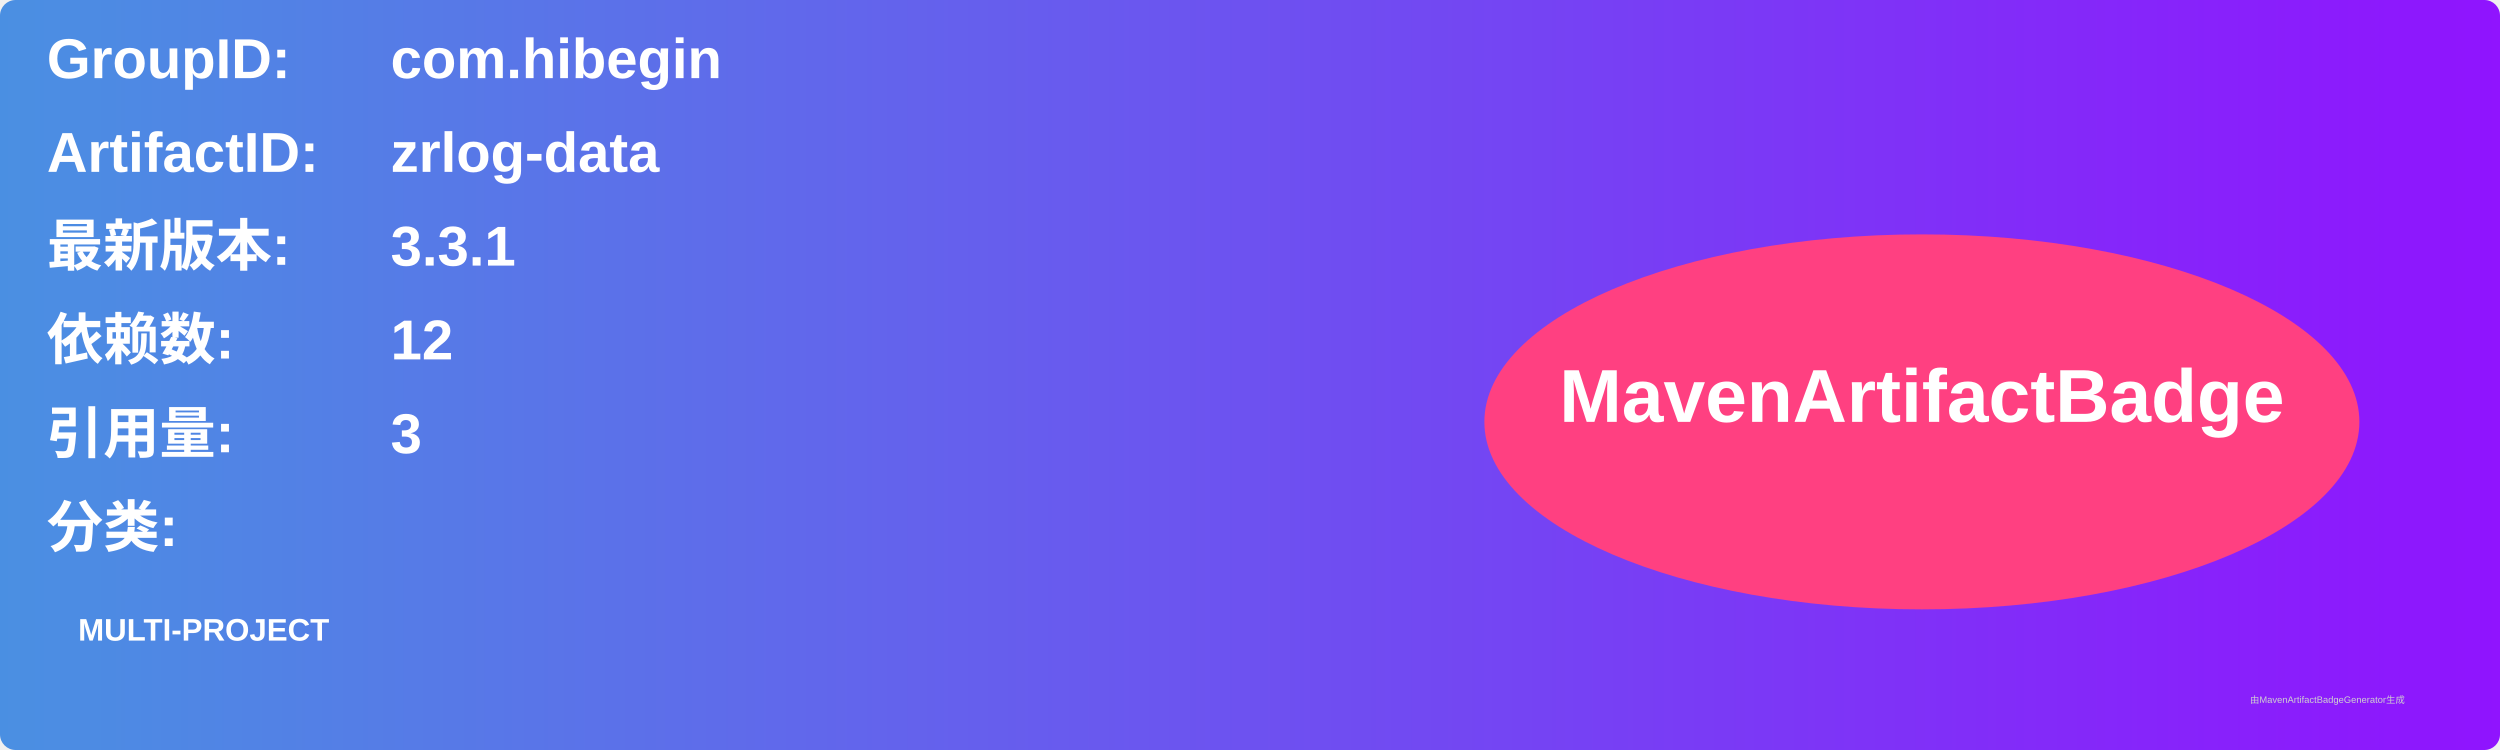
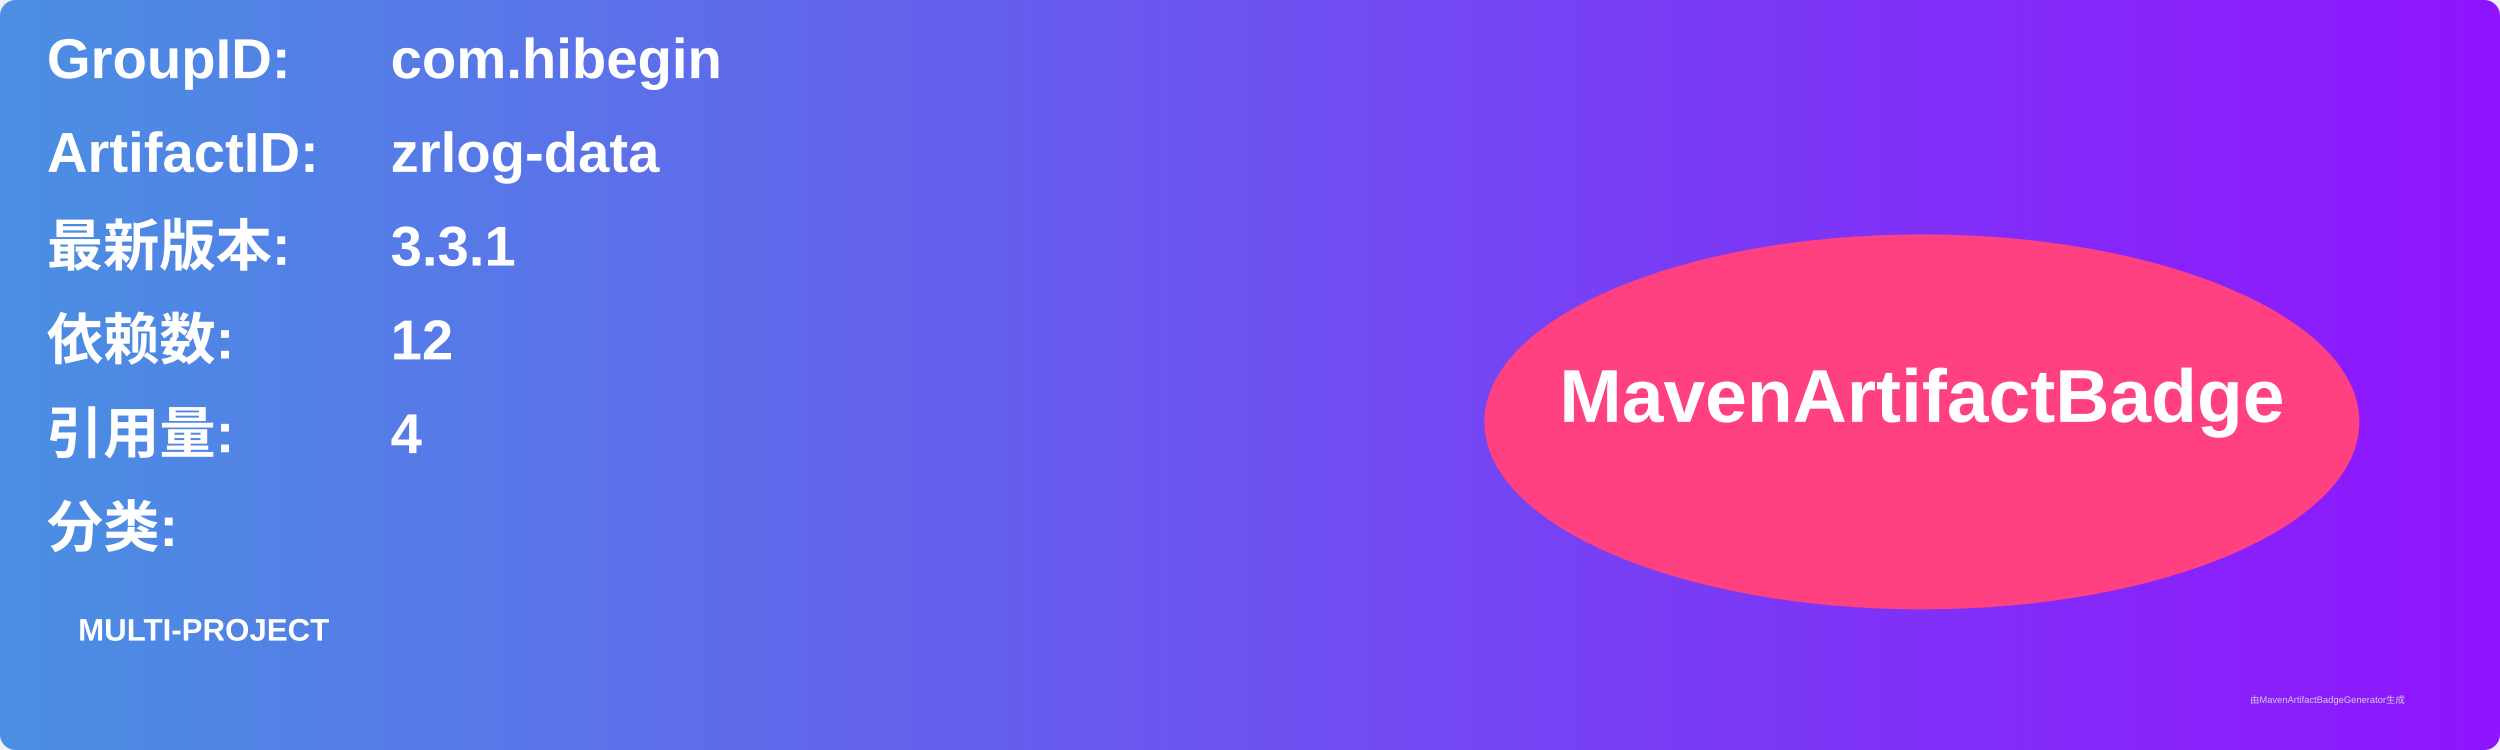
<svg xmlns="http://www.w3.org/2000/svg" width="800" height="240" viewBox="0 0 800 240">
  <linearGradient id="grad" x1="0%" y1="0%" x2="100%" y2="0%">
    <stop offset="0%" stop-color="#4a90e2" />
    <stop offset="100%" stop-color="#9013fe" />
  </linearGradient>
  <rect width="100%" height="100%" rx="5" ry="5" fill="url(#grad)" />
  <g transform="translate(15, 15)">
    <text x="0" y="10" font-family="Arial" font-size="18" fill="white" font-weight="bold" width="260">GroupID:</text>
    <text x="110" y="10" font-family="Arial" font-size="18" fill="white" font-weight="bold" width="460">com.hibegin</text>
    <text x="0" y="40" font-family="Arial" font-size="18" fill="white" font-weight="bold" width="260">ArtifactID:</text>
    <text x="110" y="40" font-family="Arial" font-size="18" fill="white" font-weight="bold" width="460">zrlog-data</text>
    <text x="0" y="70" font-family="Arial" font-size="18" fill="white" font-weight="bold">最新版本:</text>
    <text x="110" y="70" font-family="Arial" font-size="18" fill="white" font-weight="bold">
      <tspan font-weight="bold">3.3.1</tspan>
    </text>
    <text x="0" y="100" font-family="Arial" font-size="18" fill="white" font-weight="bold">依赖数: </text>
    <text x="110" y="100" font-family="Arial" font-size="18" fill="white">
      <tspan font-weight="bold">12</tspan>
    </text>
    <text x="0" y="130" font-family="Arial" font-size="18" fill="white" font-weight="bold">引用量: </text>
    <text x="110" y="130" font-family="Arial" font-size="18" fill="white">
-       <tspan font-weight="bold">3</tspan>
+       <tspan font-weight="bold">4</tspan>
    </text>
    <text x="0" y="160" font-family="Arial" font-size="18" fill="white" font-weight="bold">分类:</text>
    <text x="10" y="190" font-family="Arial" font-size="10" fill="white">
      <tspan font-weight="bold">MULTI-PROJECT</tspan>
    </text>
    <ellipse cx="600" cy="120" rx="140" ry="60" fill="#ff4081" />
    <text x="600" y="120" text-anchor="middle" font-family="Arial" font-size="24" fill="white" font-weight="bold">MavenArtifactBadge</text>
  </g>
  <text x="720" y="225" font-family="Arial" font-size="3" fill="#d0d0d0">由MavenArtifactBadgeGenerator生成</text>
</svg>
